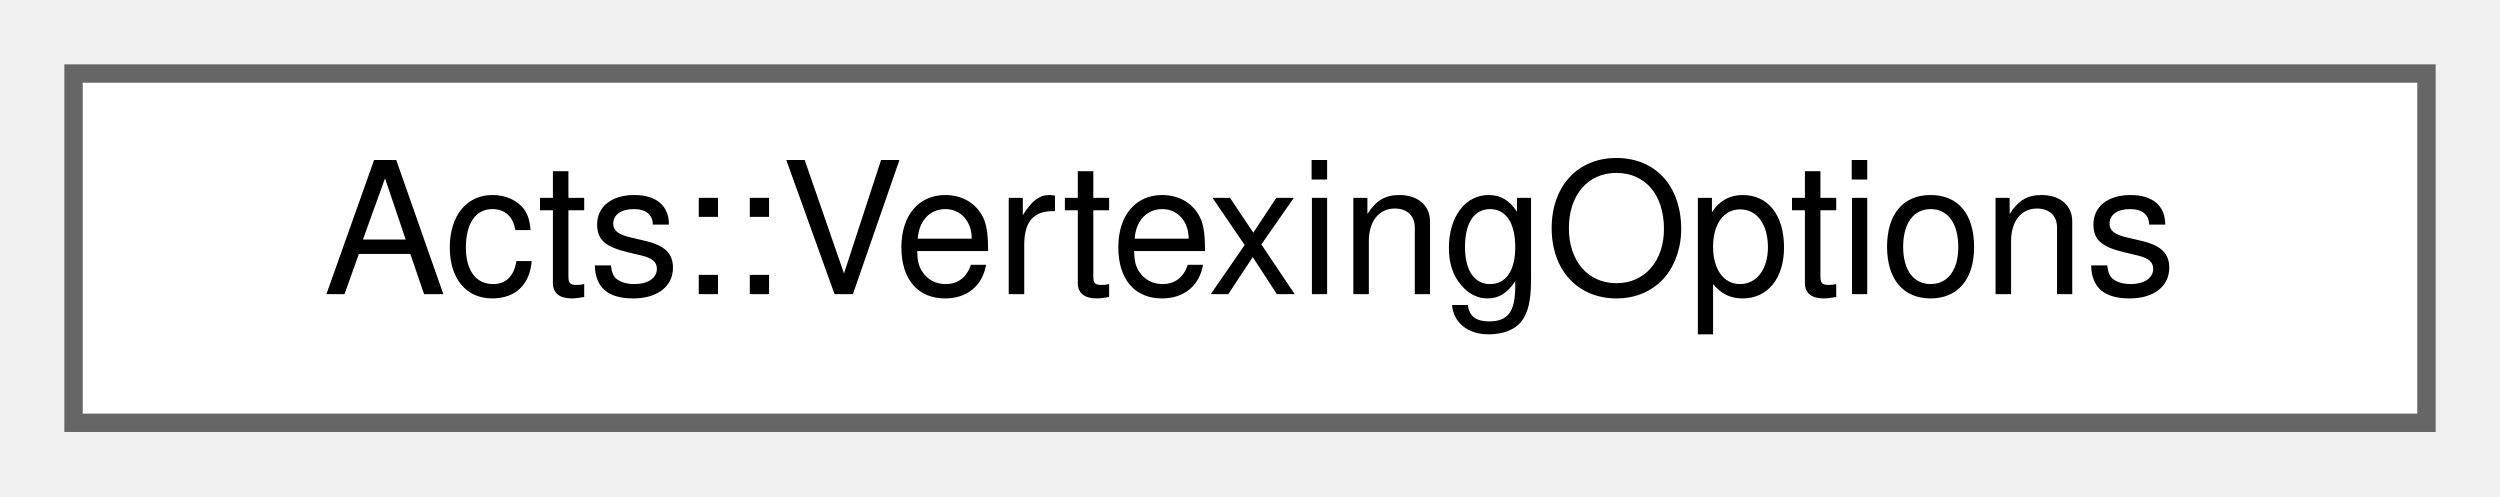
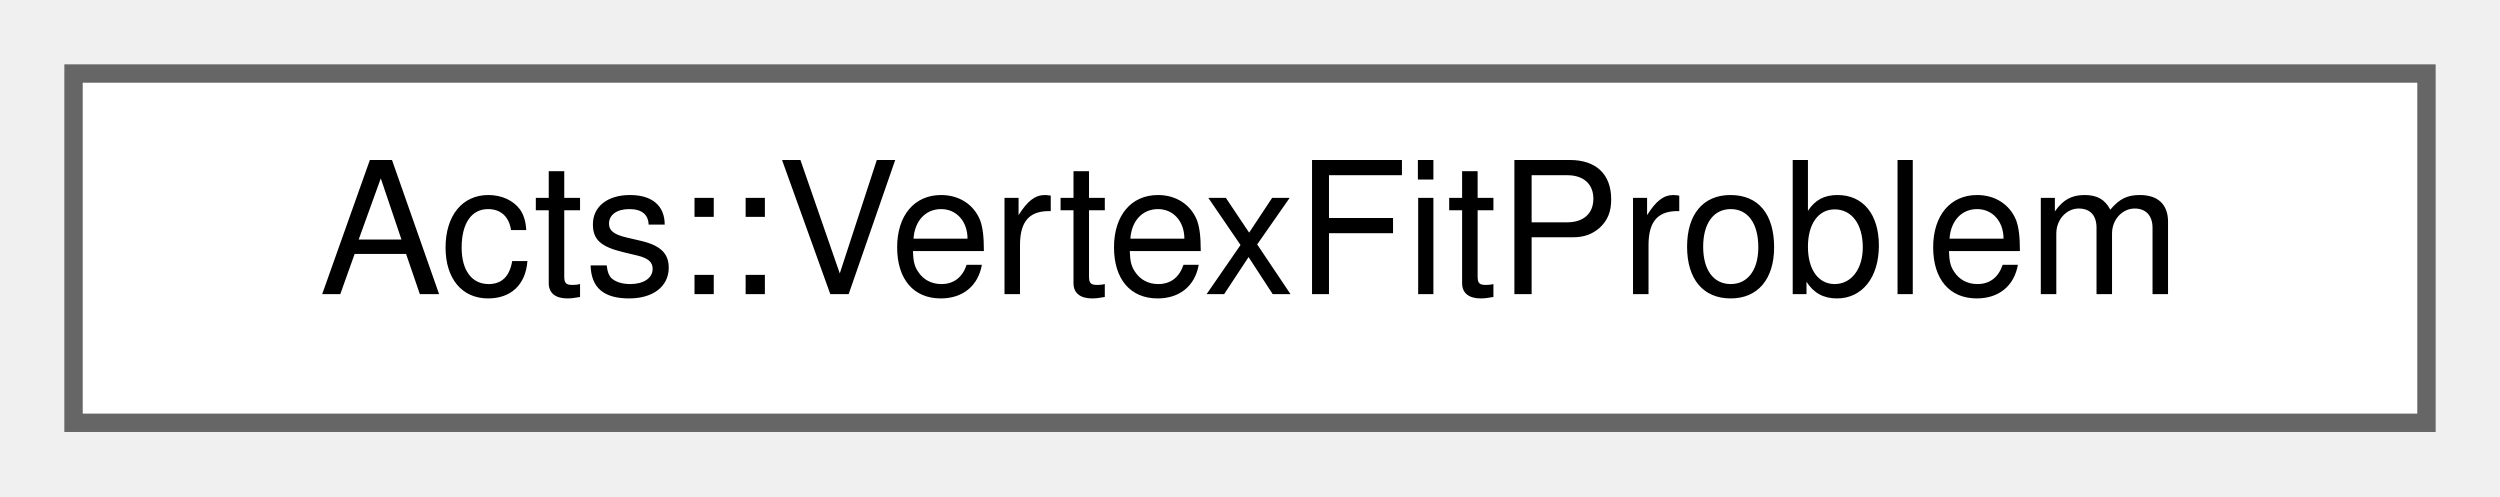
<svg xmlns="http://www.w3.org/2000/svg" xmlns:xlink="http://www.w3.org/1999/xlink" width="136pt" height="27pt" viewBox="0.00 0.00 136.00 27.00">
  <g id="graph0" class="graph" transform="scale(1 1) rotate(0) translate(4 23)">
    <g id="Node000000" class="node">
      <g id="a_Node000000">
-         <a xlink:href="struct_acts_1_1_vertexing_options.html" target="_top" xlink:title="Vertex Finder Options.">
+         <a xlink:href="struct_acts_1_1_vertex_fit_problem.html" target="_top" xlink:title="A multi-vertex fit problem.">
          <polygon fill="white" stroke="#666666" points="128,-19 0,-19 0,0 128,0 128,-19" />
-           <text text-anchor="middle" x="64" y="-7" font-family="Helvetica,sans-Serif" font-size="10.00">Acts::VertexingOptions</text>
+           <text text-anchor="middle" x="64" y="-7" font-family="Helvetica,sans-Serif" font-size="10.00">Acts::VertexFitProblem</text>
        </a>
      </g>
    </g>
  </g>
</svg>
